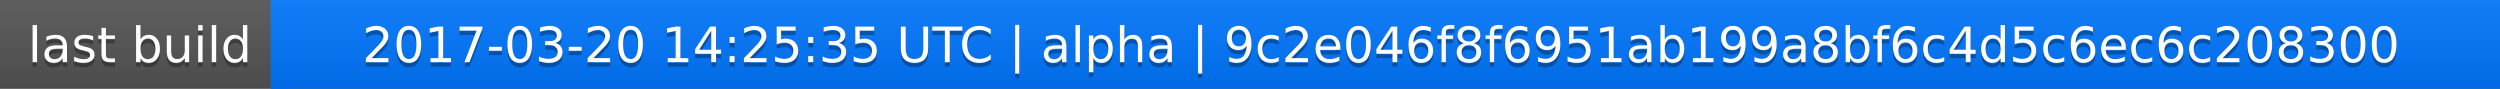
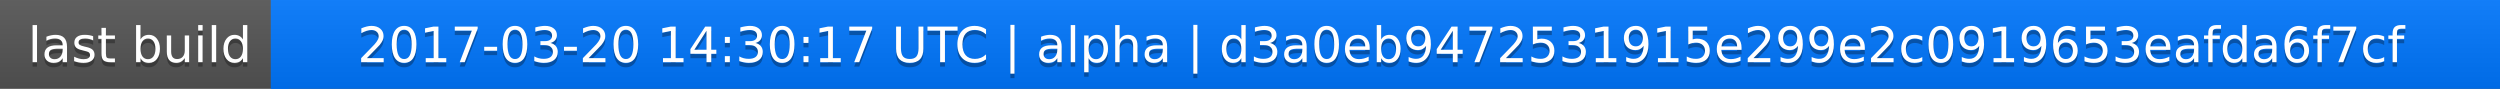
<svg xmlns="http://www.w3.org/2000/svg" width="563" height="20">
  <linearGradient id="a" x2="0" y2="100%">
    <stop offset="0" stop-color="#bbb" stop-opacity=".1" />
    <stop offset="1" stop-opacity=".1" />
  </linearGradient>
  <rect rx="0" width="563" height="20" fill="#555" />
  <rect rx="0" x="61" width="502" height="20" fill="#07f" />
  <path fill="#07f" d="M61 0h4v20h-4z" />
  <rect rx="0" width="563" height="20" fill="url(#a)" />
  <g fill="#fff" text-anchor="middle" font-family="DejaVu Sans,Verdana,Geneva,sans-serif" font-size="11">
    <text x="31.5" y="15" fill="#010101" fill-opacity=".3">last build</text>
    <text x="31.5" y="14">last build</text>
-     <text x="311" y="15" fill="#010101" fill-opacity=".3">2017-03-20 14:25:35 UTC | alpha | 9c2e046f8f6951ab199a8bf6c4d5c6ec6c208300</text>
-     <text x="311" y="14">2017-03-20 14:25:35 UTC | alpha | 9c2e046f8f6951ab199a8bf6c4d5c6ec6c208300</text>
+     <text x="311" y="15" fill="#010101" fill-opacity=".3">2017-03-20 14:30:17 UTC | alpha | d3a0eb9472531915e299e2c0919653eafda6f7cf</text>
+     <text x="311" y="14">2017-03-20 14:30:17 UTC | alpha | d3a0eb9472531915e299e2c0919653eafda6f7cf</text>
  </g>
</svg>
